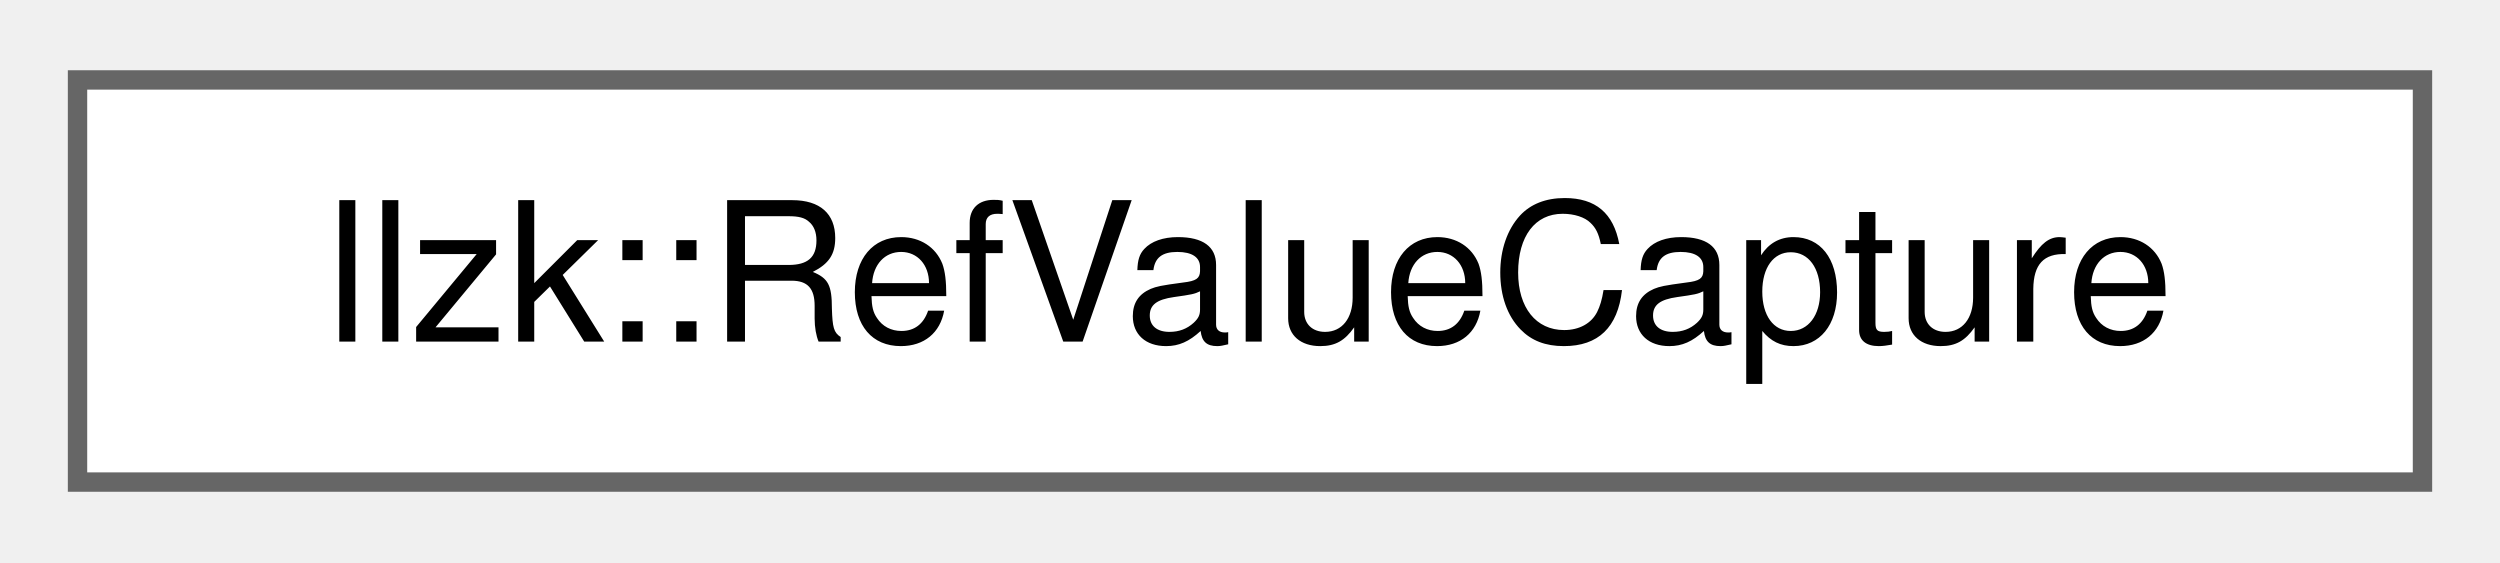
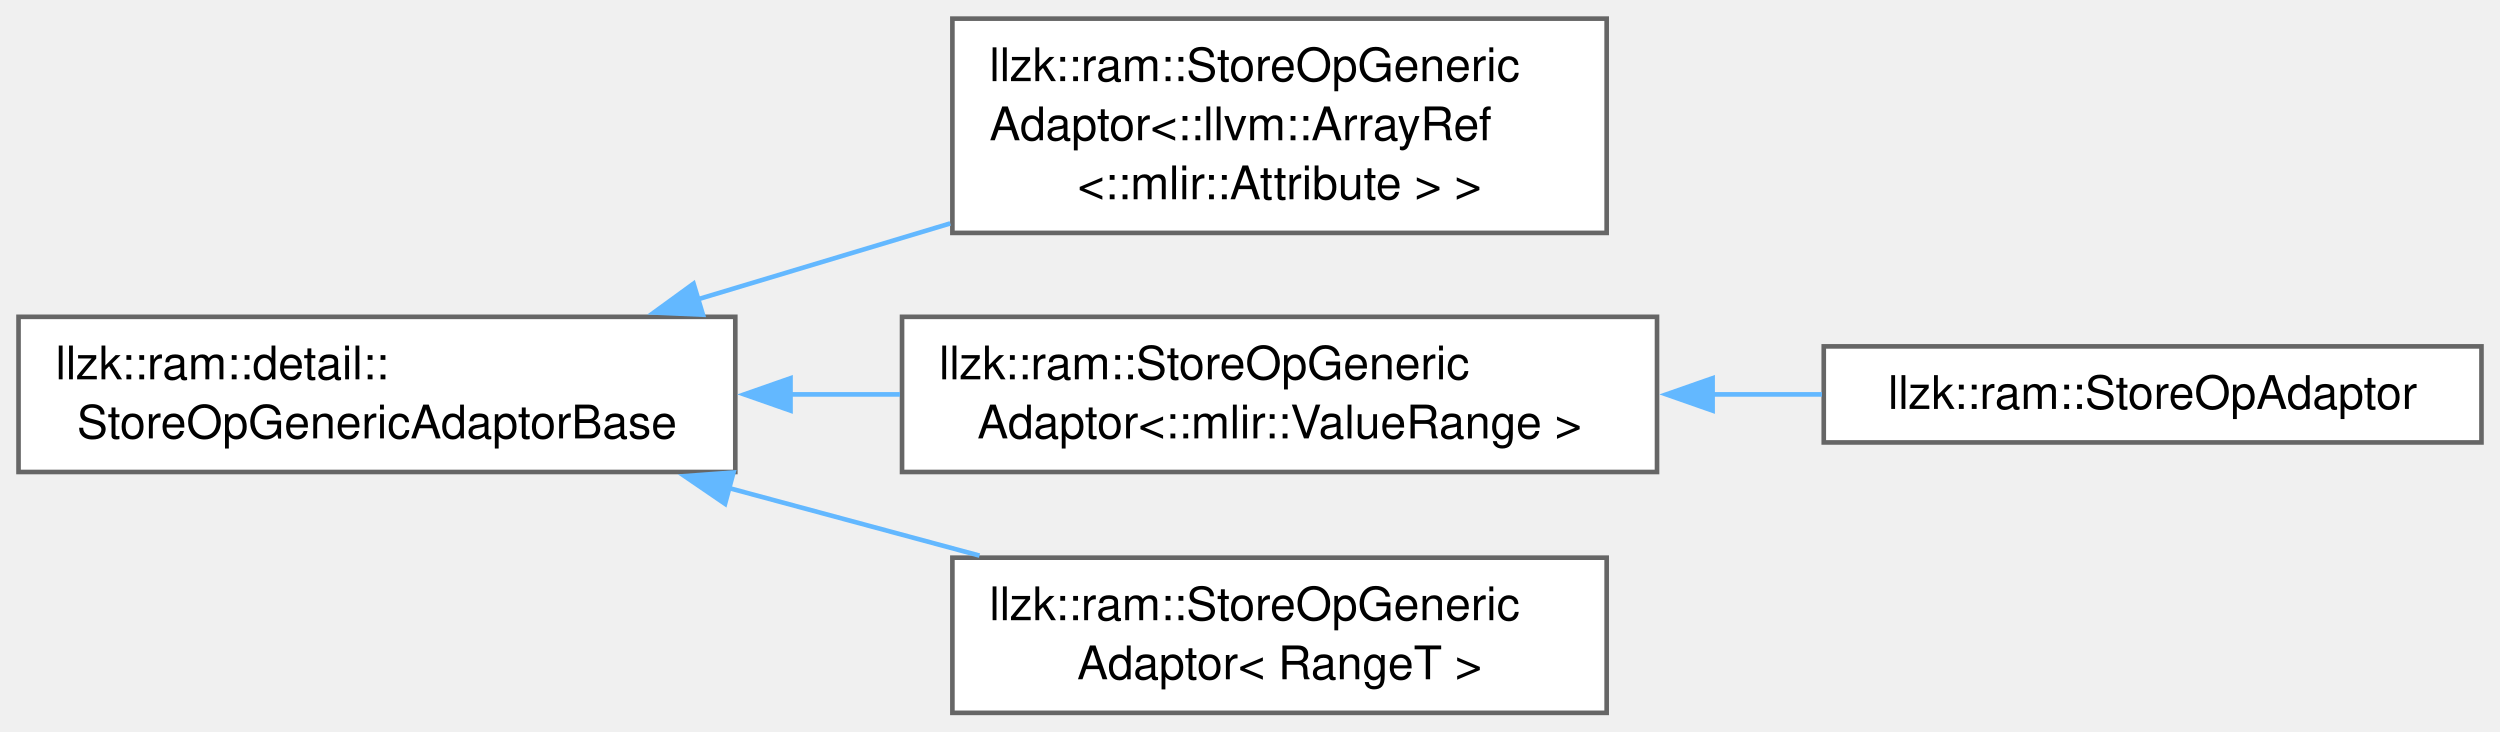
- <svg xmlns="http://www.w3.org/2000/svg" xmlns:xlink="http://www.w3.org/1999/xlink" width="129pt" height="29pt" viewBox="0.00 0.00 129.00 28.75">
-   <g id="graph0" class="graph" transform="scale(1 1) rotate(0) translate(4 24.75)">
+ <svg xmlns="http://www.w3.org/2000/svg" xmlns:xlink="http://www.w3.org/1999/xlink" width="540pt" height="158pt" viewBox="0.00 0.00 539.75 157.88">
+   <g id="graph0" class="graph" transform="scale(1 1) rotate(0) translate(4 153.88)">
    <g id="Node000000" class="node">
      <g id="a_Node000000">
-         <a xlink:href="structllzk_1_1RefValueCapture.html" target="_top" xlink:title="Matches and optionally captures a SourceRef base value, which is either a member read or a block argu...">
-           <polygon fill="white" stroke="#666666" points="121,-20.75 0,-20.75 0,0 121,0 121,-20.75" />
-           <text text-anchor="middle" x="60.5" y="-7.25" font-family="Helvetica,sans-Serif" font-size="10.00">llzk::RefValueCapture</text>
+         <a xlink:href="classllzk_1_1ram_1_1detail_1_1StoreOpGenericAdaptorBase.html" target="_top" xlink:title=" ">
+           <polygon fill="white" stroke="#666666" points="154.75,-85.5 0,-85.5 0,-52 154.75,-52 154.75,-85.5" />
+           <text text-anchor="start" x="8" y="-72" font-family="Helvetica,sans-Serif" font-size="10.00">llzk::ram::detail::</text>
+           <text text-anchor="middle" x="77.38" y="-59.25" font-family="Helvetica,sans-Serif" font-size="10.00">StoreOpGenericAdaptorBase</text>
+         </a>
+       </g>
+     </g>
+     <g id="Node000001" class="node">
+       <g id="a_Node000001">
+         <a xlink:href="classllzk_1_1ram_1_1StoreOpGenericAdaptor.html" target="_top" xlink:title=" ">
+           <polygon fill="white" stroke="#666666" points="342.88,-149.88 201.62,-149.88 201.62,-103.62 342.88,-103.62 342.88,-149.88" />
+           <text text-anchor="start" x="209.62" y="-136.38" font-family="Helvetica,sans-Serif" font-size="10.00">llzk::ram::StoreOpGeneric</text>
+           <text text-anchor="start" x="209.62" y="-123.62" font-family="Helvetica,sans-Serif" font-size="10.00">Adaptor&lt;::llvm::ArrayRef</text>
+           <text text-anchor="middle" x="272.25" y="-110.88" font-family="Helvetica,sans-Serif" font-size="10.00">&lt;::mlir::Attribute &gt; &gt;</text>
+         </a>
+       </g>
+     </g>
+     <g id="edge333_Node000000_Node000001" class="edge">
+       <g id="a_edge333_Node000000_Node000001">
+         <a xlink:title=" ">
+           <path fill="none" stroke="#63b8ff" d="M146.54,-89.25C164.25,-94.57 183.35,-100.32 201.16,-105.67" />
+           <polygon fill="#63b8ff" stroke="#63b8ff" points="147.76,-85.96 137.17,-86.43 145.74,-92.66 147.76,-85.96" />
+         </a>
+       </g>
+     </g>
+     <g id="Node000002" class="node">
+       <g id="a_Node000002">
+         <a xlink:href="classllzk_1_1ram_1_1StoreOpGenericAdaptor.html" target="_top" xlink:title=" ">
+           <polygon fill="white" stroke="#666666" points="353.75,-85.5 190.75,-85.5 190.75,-52 353.75,-52 353.75,-85.5" />
+           <text text-anchor="start" x="198.75" y="-72" font-family="Helvetica,sans-Serif" font-size="10.00">llzk::ram::StoreOpGeneric</text>
+           <text text-anchor="middle" x="272.25" y="-59.25" font-family="Helvetica,sans-Serif" font-size="10.00">Adaptor&lt;::mlir::ValueRange &gt;</text>
+         </a>
+       </g>
+     </g>
+     <g id="edge334_Node000000_Node000002" class="edge">
+       <g id="a_edge334_Node000000_Node000002">
+         <a xlink:title=" ">
+           <path fill="none" stroke="#63b8ff" d="M166.64,-68.75C174.52,-68.75 182.48,-68.75 190.3,-68.75" />
+           <polygon fill="#63b8ff" stroke="#63b8ff" points="166.67,-65.25 156.67,-68.75 166.67,-72.25 166.67,-65.25" />
+         </a>
+       </g>
+     </g>
+     <g id="Node000004" class="node">
+       <g id="a_Node000004">
+         <a xlink:href="classllzk_1_1ram_1_1StoreOpGenericAdaptor.html" target="_top" xlink:title=" ">
+           <polygon fill="white" stroke="#666666" points="342.88,-33.5 201.62,-33.5 201.62,0 342.88,0 342.88,-33.5" />
+           <text text-anchor="start" x="209.62" y="-20" font-family="Helvetica,sans-Serif" font-size="10.00">llzk::ram::StoreOpGeneric</text>
+           <text text-anchor="middle" x="272.25" y="-7.25" font-family="Helvetica,sans-Serif" font-size="10.00">Adaptor&lt; RangeT &gt;</text>
+         </a>
+       </g>
+     </g>
+     <g id="edge336_Node000000_Node000004" class="edge">
+       <g id="a_edge336_Node000000_Node000004">
+         <a xlink:title=" ">
+           <path fill="none" stroke="#63b8ff" d="M153.31,-48.55C171.2,-43.72 190.13,-38.62 207.47,-33.95" />
+           <polygon fill="#63b8ff" stroke="#63b8ff" points="152.54,-45.13 143.79,-51.11 154.36,-51.89 152.54,-45.13" />
+         </a>
+       </g>
+     </g>
+     <g id="Node000003" class="node">
+       <g id="a_Node000003">
+         <a xlink:href="classllzk_1_1ram_1_1StoreOpAdaptor.html" target="_top" xlink:title=" ">
+           <polygon fill="white" stroke="#666666" points="531.75,-79.12 389.75,-79.12 389.75,-58.38 531.75,-58.38 531.75,-79.12" />
+           <text text-anchor="middle" x="460.75" y="-65.62" font-family="Helvetica,sans-Serif" font-size="10.00">llzk::ram::StoreOpAdaptor</text>
+         </a>
+       </g>
+     </g>
+     <g id="edge335_Node000002_Node000003" class="edge">
+       <g id="a_edge335_Node000002_Node000003">
+         <a xlink:title=" ">
+           <path fill="none" stroke="#63b8ff" d="M365.53,-68.75C373.55,-68.75 381.57,-68.75 389.36,-68.75" />
+           <polygon fill="#63b8ff" stroke="#63b8ff" points="365.75,-65.25 355.75,-68.75 365.75,-72.25 365.75,-65.25" />
        </a>
      </g>
    </g>
  </g>
</svg>
